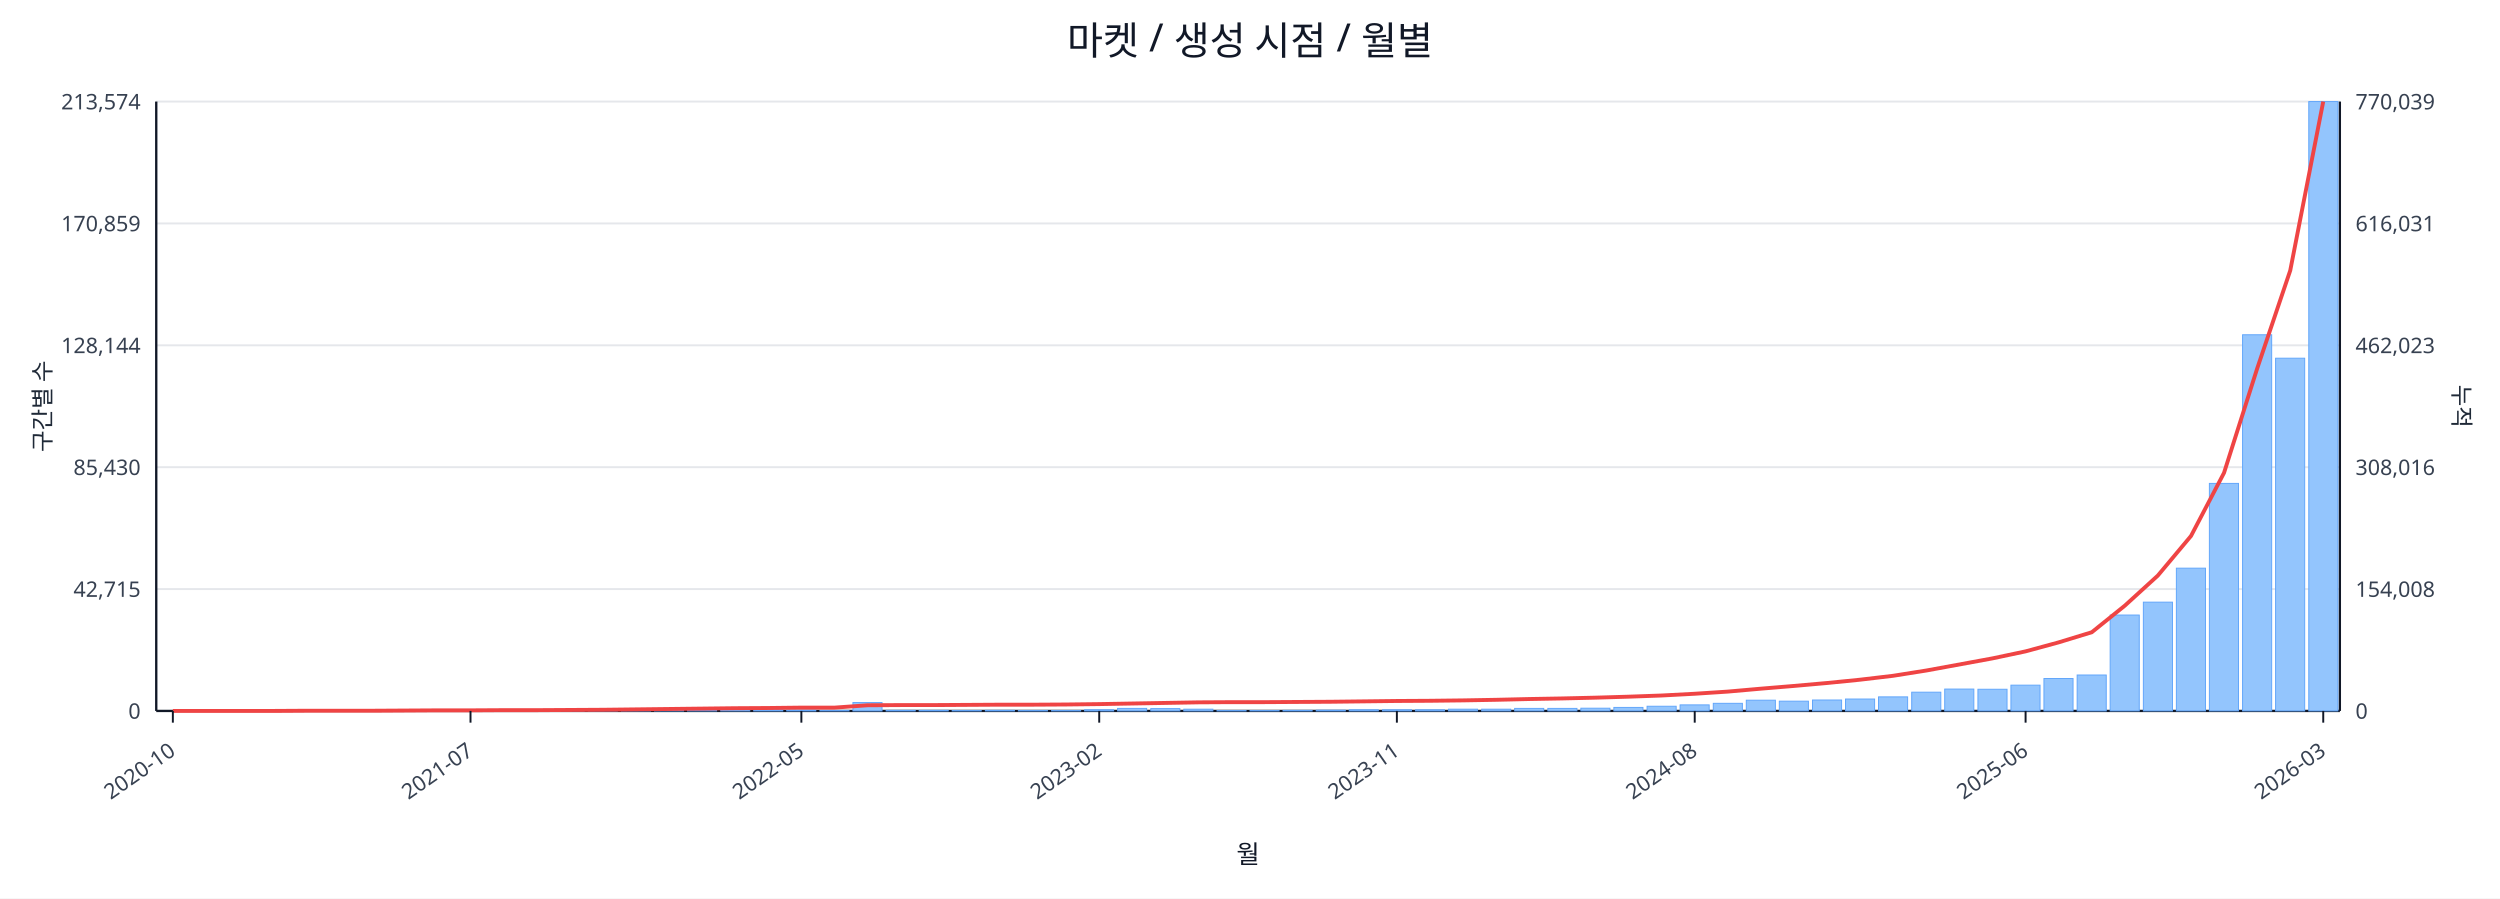
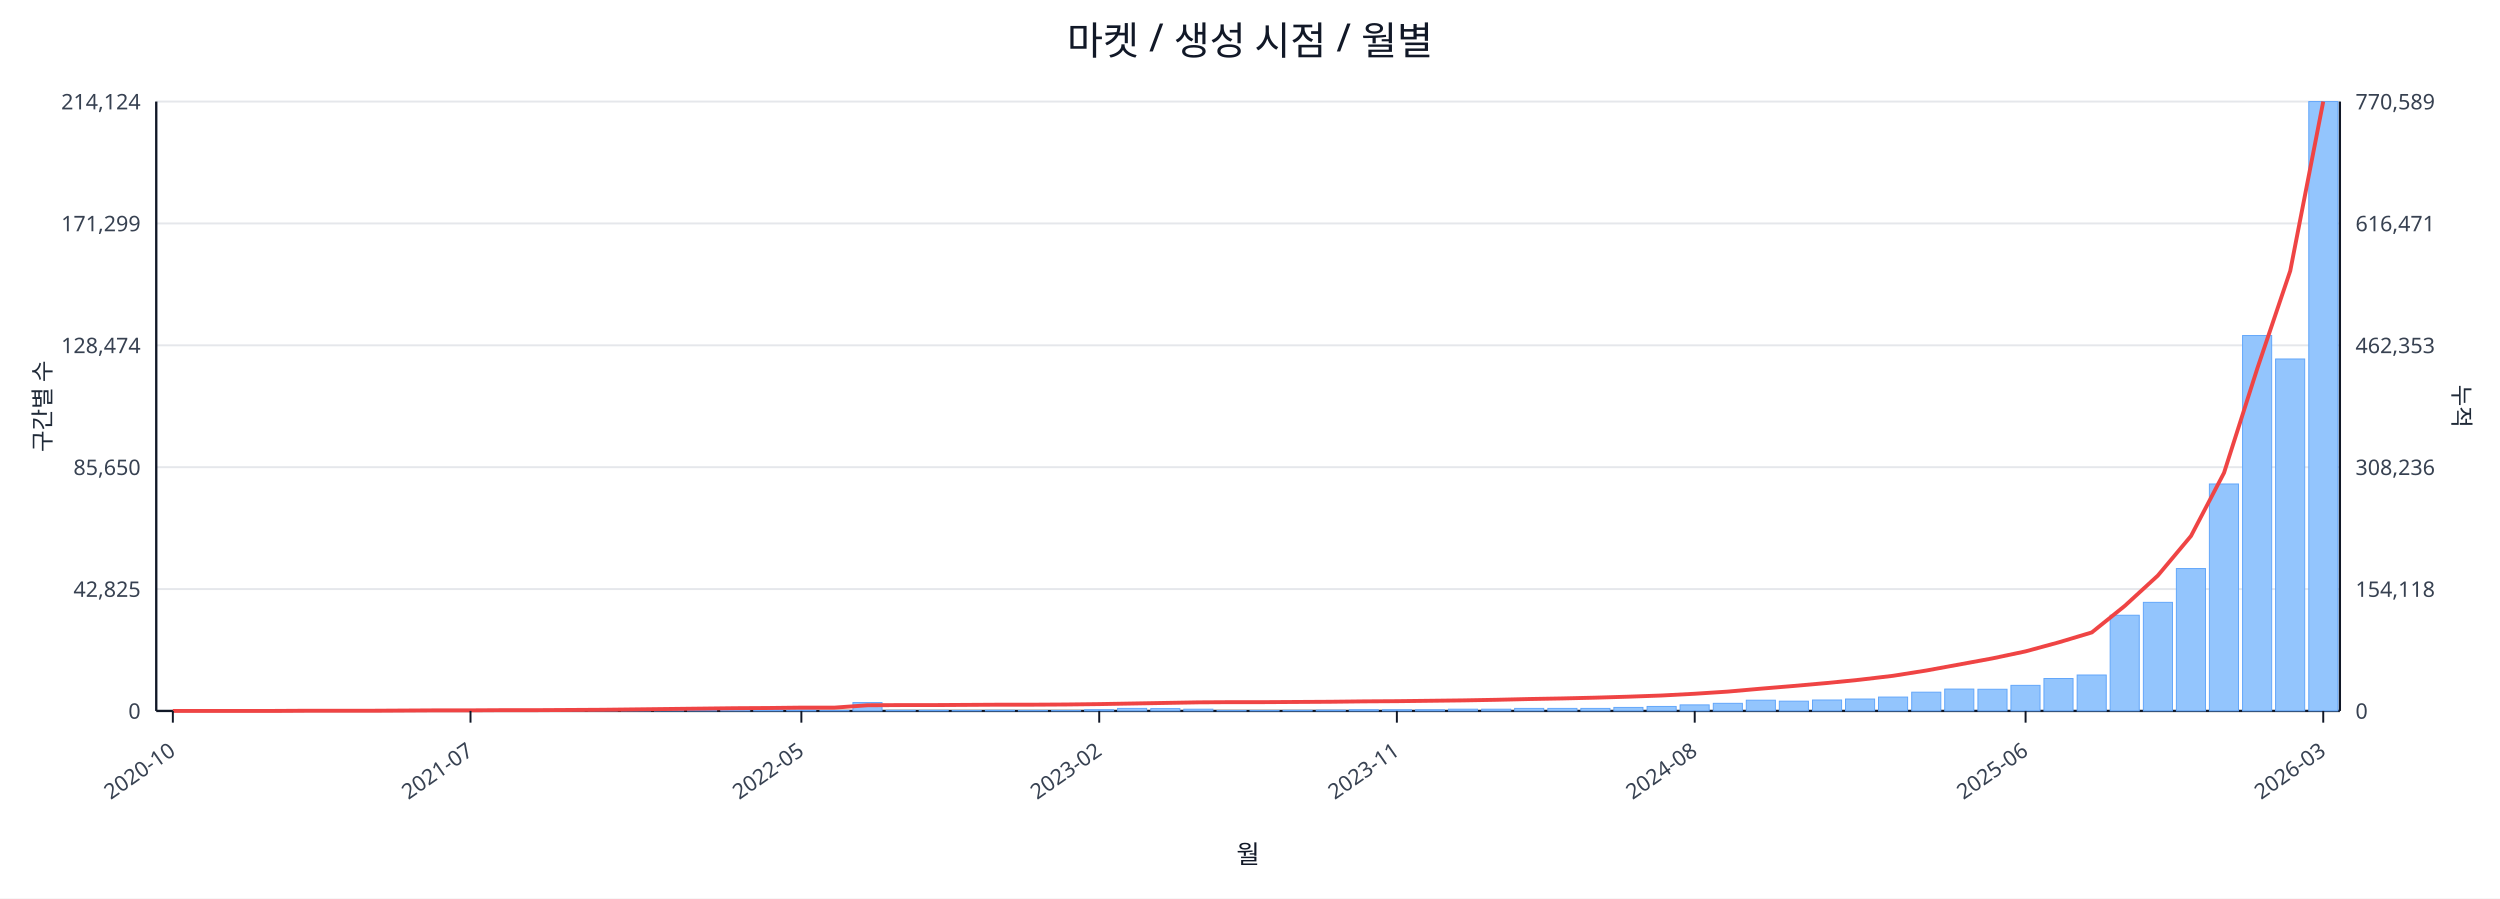
<svg xmlns="http://www.w3.org/2000/svg" width="1280" height="460" viewBox="0 0 1280 460">
  <rect x="0" y="0" width="100%" height="100%" fill="#ffffff" />
  <text x="640.0" y="28" font-size="20" text-anchor="middle" font-family="sans-serif" fill="#111827">마켓 / 생성 시점 / 월별</text>
  <line x1="80.0" y1="52.0" x2="1198.0" y2="52.0" stroke="#e5e7eb" stroke-width="1" />
-   <text x="72.0" y="56.0" font-size="11" text-anchor="end" font-family="sans-serif" fill="#374151">213,574</text>
-   <text x="1206.0" y="56.0" font-size="11" text-anchor="start" font-family="sans-serif" fill="#374151">770,039</text>
+   <text x="72.0" y="56.0" font-size="11" text-anchor="end" font-family="sans-serif" fill="#374151">214,124</text>
+   <text x="1206.0" y="56.0" font-size="11" text-anchor="start" font-family="sans-serif" fill="#374151">770,589</text>
  <line x1="80.0" y1="114.4" x2="1198.0" y2="114.4" stroke="#e5e7eb" stroke-width="1" />
-   <text x="72.0" y="118.4" font-size="11" text-anchor="end" font-family="sans-serif" fill="#374151">170,859</text>
-   <text x="1206.0" y="118.4" font-size="11" text-anchor="start" font-family="sans-serif" fill="#374151">616,031</text>
+   <text x="72.0" y="118.4" font-size="11" text-anchor="end" font-family="sans-serif" fill="#374151">171,299</text>
+   <text x="1206.0" y="118.4" font-size="11" text-anchor="start" font-family="sans-serif" fill="#374151">616,471</text>
  <line x1="80.0" y1="176.8" x2="1198.0" y2="176.8" stroke="#e5e7eb" stroke-width="1" />
-   <text x="72.0" y="180.8" font-size="11" text-anchor="end" font-family="sans-serif" fill="#374151">128,144</text>
-   <text x="1206.0" y="180.8" font-size="11" text-anchor="start" font-family="sans-serif" fill="#374151">462,023</text>
+   <text x="72.0" y="180.8" font-size="11" text-anchor="end" font-family="sans-serif" fill="#374151">128,474</text>
+   <text x="1206.0" y="180.8" font-size="11" text-anchor="start" font-family="sans-serif" fill="#374151">462,353</text>
  <line x1="80.0" y1="239.2" x2="1198.0" y2="239.2" stroke="#e5e7eb" stroke-width="1" />
-   <text x="72.0" y="243.2" font-size="11" text-anchor="end" font-family="sans-serif" fill="#374151">85,430</text>
-   <text x="1206.0" y="243.2" font-size="11" text-anchor="start" font-family="sans-serif" fill="#374151">308,016</text>
+   <text x="72.0" y="243.2" font-size="11" text-anchor="end" font-family="sans-serif" fill="#374151">85,650</text>
+   <text x="1206.0" y="243.2" font-size="11" text-anchor="start" font-family="sans-serif" fill="#374151">308,236</text>
  <line x1="80.0" y1="301.6" x2="1198.0" y2="301.6" stroke="#e5e7eb" stroke-width="1" />
-   <text x="72.0" y="305.6" font-size="11" text-anchor="end" font-family="sans-serif" fill="#374151">42,715</text>
-   <text x="1206.0" y="305.6" font-size="11" text-anchor="start" font-family="sans-serif" fill="#374151">154,008</text>
+   <text x="72.0" y="305.6" font-size="11" text-anchor="end" font-family="sans-serif" fill="#374151">42,825</text>
+   <text x="1206.0" y="305.6" font-size="11" text-anchor="start" font-family="sans-serif" fill="#374151">154,118</text>
  <line x1="80.0" y1="364.0" x2="1198.0" y2="364.0" stroke="#e5e7eb" stroke-width="1" />
  <text x="72.0" y="368.0" font-size="11" text-anchor="end" font-family="sans-serif" fill="#374151">0</text>
  <text x="1206.0" y="368.0" font-size="11" text-anchor="start" font-family="sans-serif" fill="#374151">0</text>
  <line x1="80.0" y1="364.0" x2="1198.0" y2="364.0" stroke="#111827" stroke-width="1.2" />
  <line x1="80.0" y1="52.0" x2="80.0" y2="364.0" stroke="#111827" stroke-width="1.2" />
  <line x1="1198.0" y1="52.0" x2="1198.0" y2="364.0" stroke="#111827" stroke-width="1.2" />
  <rect x="81.0" y="364.0" width="14.9" height="0.0" fill="#93c5fd" stroke="#60a5fa" stroke-width="0.5" />
  <rect x="97.9" y="364.0" width="14.9" height="0.0" fill="#93c5fd" stroke="#60a5fa" stroke-width="0.5" />
  <rect x="114.9" y="364.0" width="14.9" height="0.0" fill="#93c5fd" stroke="#60a5fa" stroke-width="0.5" />
  <rect x="131.8" y="363.9" width="14.9" height="0.1" fill="#93c5fd" stroke="#60a5fa" stroke-width="0.5" />
  <rect x="148.8" y="363.9" width="14.9" height="0.1" fill="#93c5fd" stroke="#60a5fa" stroke-width="0.5" />
  <rect x="165.7" y="363.9" width="14.9" height="0.1" fill="#93c5fd" stroke="#60a5fa" stroke-width="0.5" />
  <rect x="182.6" y="363.9" width="14.9" height="0.1" fill="#93c5fd" stroke="#60a5fa" stroke-width="0.5" />
  <rect x="199.6" y="363.8" width="14.9" height="0.2" fill="#93c5fd" stroke="#60a5fa" stroke-width="0.5" />
  <rect x="216.5" y="363.7" width="14.9" height="0.3" fill="#93c5fd" stroke="#60a5fa" stroke-width="0.5" />
  <rect x="233.5" y="363.8" width="14.9" height="0.2" fill="#93c5fd" stroke="#60a5fa" stroke-width="0.5" />
  <rect x="250.4" y="363.8" width="14.9" height="0.2" fill="#93c5fd" stroke="#60a5fa" stroke-width="0.5" />
  <rect x="267.3" y="363.9" width="14.9" height="0.1" fill="#93c5fd" stroke="#60a5fa" stroke-width="0.5" />
  <rect x="284.3" y="363.7" width="14.9" height="0.3" fill="#93c5fd" stroke="#60a5fa" stroke-width="0.5" />
  <rect x="301.2" y="363.4" width="14.9" height="0.6" fill="#93c5fd" stroke="#60a5fa" stroke-width="0.5" />
  <rect x="318.2" y="363.5" width="14.9" height="0.5" fill="#93c5fd" stroke="#60a5fa" stroke-width="0.5" />
  <rect x="335.1" y="363.1" width="14.9" height="0.9" fill="#93c5fd" stroke="#60a5fa" stroke-width="0.5" />
  <rect x="352.0" y="363.5" width="14.9" height="0.5" fill="#93c5fd" stroke="#60a5fa" stroke-width="0.5" />
  <rect x="369.0" y="363.3" width="14.9" height="0.7" fill="#93c5fd" stroke="#60a5fa" stroke-width="0.5" />
  <rect x="385.9" y="363.4" width="14.9" height="0.6" fill="#93c5fd" stroke="#60a5fa" stroke-width="0.5" />
  <rect x="402.8" y="363.6" width="14.9" height="0.4" fill="#93c5fd" stroke="#60a5fa" stroke-width="0.5" />
  <rect x="419.8" y="363.8" width="14.9" height="0.2" fill="#93c5fd" stroke="#60a5fa" stroke-width="0.5" />
  <rect x="436.7" y="359.7" width="14.9" height="4.3" fill="#93c5fd" stroke="#60a5fa" stroke-width="0.5" />
  <rect x="453.7" y="363.7" width="14.9" height="0.3" fill="#93c5fd" stroke="#60a5fa" stroke-width="0.5" />
  <rect x="470.6" y="363.7" width="14.9" height="0.3" fill="#93c5fd" stroke="#60a5fa" stroke-width="0.5" />
  <rect x="487.5" y="363.8" width="14.9" height="0.2" fill="#93c5fd" stroke="#60a5fa" stroke-width="0.5" />
  <rect x="504.5" y="363.7" width="14.9" height="0.3" fill="#93c5fd" stroke="#60a5fa" stroke-width="0.5" />
  <rect x="521.4" y="363.8" width="14.9" height="0.2" fill="#93c5fd" stroke="#60a5fa" stroke-width="0.5" />
  <rect x="538.4" y="363.8" width="14.9" height="0.2" fill="#93c5fd" stroke="#60a5fa" stroke-width="0.5" />
  <rect x="555.3" y="363.4" width="14.9" height="0.6" fill="#93c5fd" stroke="#60a5fa" stroke-width="0.5" />
  <rect x="572.2" y="362.7" width="14.9" height="1.3" fill="#93c5fd" stroke="#60a5fa" stroke-width="0.5" />
  <rect x="589.2" y="362.8" width="14.9" height="1.2" fill="#93c5fd" stroke="#60a5fa" stroke-width="0.5" />
  <rect x="606.1" y="363.1" width="14.9" height="0.9" fill="#93c5fd" stroke="#60a5fa" stroke-width="0.5" />
  <rect x="623.1" y="363.8" width="14.9" height="0.2" fill="#93c5fd" stroke="#60a5fa" stroke-width="0.5" />
  <rect x="640.0" y="363.8" width="14.9" height="0.2" fill="#93c5fd" stroke="#60a5fa" stroke-width="0.5" />
  <rect x="656.9" y="363.7" width="14.9" height="0.3" fill="#93c5fd" stroke="#60a5fa" stroke-width="0.5" />
  <rect x="673.9" y="363.6" width="14.9" height="0.4" fill="#93c5fd" stroke="#60a5fa" stroke-width="0.5" />
  <rect x="690.8" y="363.4" width="14.9" height="0.6" fill="#93c5fd" stroke="#60a5fa" stroke-width="0.5" />
  <rect x="707.8" y="363.4" width="14.9" height="0.6" fill="#93c5fd" stroke="#60a5fa" stroke-width="0.5" />
  <rect x="724.7" y="363.4" width="14.9" height="0.6" fill="#93c5fd" stroke="#60a5fa" stroke-width="0.5" />
  <rect x="741.6" y="363.1" width="14.9" height="0.9" fill="#93c5fd" stroke="#60a5fa" stroke-width="0.5" />
  <rect x="758.6" y="363.1" width="14.9" height="0.9" fill="#93c5fd" stroke="#60a5fa" stroke-width="0.5" />
  <rect x="775.5" y="362.7" width="14.9" height="1.3" fill="#93c5fd" stroke="#60a5fa" stroke-width="0.5" />
  <rect x="792.5" y="362.7" width="14.9" height="1.3" fill="#93c5fd" stroke="#60a5fa" stroke-width="0.5" />
-   <rect x="809.4" y="362.6" width="14.9" height="1.4" fill="#93c5fd" stroke="#60a5fa" stroke-width="0.5" />
+   <rect x="809.4" y="362.7" width="14.9" height="1.3" fill="#93c5fd" stroke="#60a5fa" stroke-width="0.5" />
  <rect x="826.3" y="362.2" width="14.9" height="1.8" fill="#93c5fd" stroke="#60a5fa" stroke-width="0.5" />
-   <rect x="843.3" y="361.6" width="14.9" height="2.4" fill="#93c5fd" stroke="#60a5fa" stroke-width="0.5" />
+   <rect x="843.3" y="361.7" width="14.9" height="2.3" fill="#93c5fd" stroke="#60a5fa" stroke-width="0.5" />
  <rect x="860.2" y="360.9" width="14.9" height="3.1" fill="#93c5fd" stroke="#60a5fa" stroke-width="0.5" />
  <rect x="877.2" y="360.1" width="14.9" height="3.9" fill="#93c5fd" stroke="#60a5fa" stroke-width="0.5" />
  <rect x="894.1" y="358.5" width="14.9" height="5.5" fill="#93c5fd" stroke="#60a5fa" stroke-width="0.5" />
  <rect x="911.0" y="359.0" width="14.9" height="5.0" fill="#93c5fd" stroke="#60a5fa" stroke-width="0.5" />
  <rect x="928.0" y="358.4" width="14.9" height="5.6" fill="#93c5fd" stroke="#60a5fa" stroke-width="0.5" />
  <rect x="944.9" y="357.9" width="14.9" height="6.1" fill="#93c5fd" stroke="#60a5fa" stroke-width="0.5" />
-   <rect x="961.8" y="356.8" width="14.9" height="7.2" fill="#93c5fd" stroke="#60a5fa" stroke-width="0.5" />
+   <rect x="961.8" y="356.9" width="14.9" height="7.1" fill="#93c5fd" stroke="#60a5fa" stroke-width="0.5" />
  <rect x="978.8" y="354.4" width="14.9" height="9.6" fill="#93c5fd" stroke="#60a5fa" stroke-width="0.5" />
  <rect x="995.7" y="352.8" width="14.9" height="11.2" fill="#93c5fd" stroke="#60a5fa" stroke-width="0.5" />
  <rect x="1012.7" y="352.9" width="14.9" height="11.1" fill="#93c5fd" stroke="#60a5fa" stroke-width="0.5" />
-   <rect x="1029.6" y="350.8" width="14.9" height="13.2" fill="#93c5fd" stroke="#60a5fa" stroke-width="0.5" />
+   <rect x="1029.6" y="350.9" width="14.9" height="13.1" fill="#93c5fd" stroke="#60a5fa" stroke-width="0.5" />
  <rect x="1046.5" y="347.4" width="14.9" height="16.6" fill="#93c5fd" stroke="#60a5fa" stroke-width="0.5" />
  <rect x="1063.5" y="345.6" width="14.9" height="18.4" fill="#93c5fd" stroke="#60a5fa" stroke-width="0.5" />
-   <rect x="1080.4" y="314.9" width="14.9" height="49.1" fill="#93c5fd" stroke="#60a5fa" stroke-width="0.5" />
-   <rect x="1097.4" y="308.3" width="14.9" height="55.7" fill="#93c5fd" stroke="#60a5fa" stroke-width="0.5" />
-   <rect x="1114.3" y="290.9" width="14.9" height="73.1" fill="#93c5fd" stroke="#60a5fa" stroke-width="0.5" />
-   <rect x="1131.2" y="247.5" width="14.9" height="116.5" fill="#93c5fd" stroke="#60a5fa" stroke-width="0.5" />
-   <rect x="1148.2" y="171.4" width="14.9" height="192.6" fill="#93c5fd" stroke="#60a5fa" stroke-width="0.5" />
-   <rect x="1165.1" y="183.4" width="14.9" height="180.6" fill="#93c5fd" stroke="#60a5fa" stroke-width="0.5" />
+   <rect x="1080.4" y="315.0" width="14.9" height="49.0" fill="#93c5fd" stroke="#60a5fa" stroke-width="0.5" />
+   <rect x="1097.4" y="308.4" width="14.9" height="55.6" fill="#93c5fd" stroke="#60a5fa" stroke-width="0.5" />
+   <rect x="1114.3" y="291.1" width="14.9" height="72.9" fill="#93c5fd" stroke="#60a5fa" stroke-width="0.5" />
+   <rect x="1131.2" y="247.8" width="14.9" height="116.2" fill="#93c5fd" stroke="#60a5fa" stroke-width="0.5" />
+   <rect x="1148.2" y="171.8" width="14.9" height="192.2" fill="#93c5fd" stroke="#60a5fa" stroke-width="0.5" />
+   <rect x="1165.1" y="183.8" width="14.9" height="180.2" fill="#93c5fd" stroke="#60a5fa" stroke-width="0.5" />
  <rect x="1182.1" y="52.0" width="14.9" height="312.0" fill="#93c5fd" stroke="#60a5fa" stroke-width="0.5" />
-   <polyline fill="none" stroke="#ef4444" stroke-width="2" points="88.5,364.0 105.4,364.0 122.3,364.0 139.3,364.0 156.2,363.9 173.2,363.9 190.1,363.9 207.0,363.8 224.0,363.7 240.9,363.7 257.9,363.6 274.8,363.6 291.7,363.5 308.7,363.4 325.6,363.2 342.6,363.0 359.5,362.8 376.4,362.6 393.4,362.5 410.3,362.3 427.3,362.3 444.2,361.1 461.1,361.0 478.1,361.0 495.0,360.9 512.0,360.8 528.9,360.8 545.8,360.7 562.8,360.5 579.7,360.2 596.7,359.9 613.6,359.6 630.5,359.5 647.5,359.5 664.4,359.4 681.3,359.3 698.3,359.1 715.2,358.9 732.2,358.8 749.1,358.6 766.0,358.3 783.0,357.9 799.9,357.6 816.9,357.2 833.8,356.7 850.7,356.1 867.7,355.2 884.6,354.1 901.6,352.6 918.5,351.2 935.4,349.7 952.4,348.0 969.3,346.0 986.3,343.3 1003.2,340.2 1020.1,337.1 1037.1,333.5 1054.0,328.9 1071.0,323.7 1087.9,310.1 1104.8,294.7 1121.8,274.4 1138.7,242.1 1155.7,188.6 1172.6,138.5 1189.5,52.0" />
+   <polyline fill="none" stroke="#ef4444" stroke-width="2" points="88.5,364.0 105.4,364.0 122.3,364.0 139.3,364.0 156.2,363.9 173.2,363.9 190.1,363.9 207.0,363.8 224.0,363.7 240.9,363.7 257.9,363.6 274.8,363.6 291.7,363.5 308.7,363.4 325.6,363.2 342.6,363.0 359.5,362.8 376.4,362.6 393.4,362.5 410.3,362.3 427.3,362.3 444.2,361.1 461.1,361.0 478.1,361.0 495.0,360.9 512.0,360.8 528.9,360.8 545.8,360.7 562.8,360.5 579.7,360.2 596.7,359.9 613.6,359.6 630.5,359.5 647.5,359.5 664.4,359.4 681.3,359.3 698.3,359.1 715.2,359.0 732.2,358.8 749.1,358.6 766.0,358.3 783.0,357.9 799.9,357.6 816.9,357.2 833.8,356.7 850.7,356.1 867.7,355.2 884.6,354.1 901.6,352.6 918.5,351.2 935.4,349.7 952.4,348.0 969.3,346.0 986.3,343.3 1003.2,340.2 1020.1,337.1 1037.1,333.5 1054.0,328.9 1071.0,323.8 1087.9,310.2 1104.8,294.7 1121.8,274.4 1138.7,242.1 1155.7,188.8 1172.6,138.7 1189.5,52.0" />
  <line x1="88.5" y1="364.0" x2="88.5" y2="370.0" stroke="#111827" stroke-width="1" />
  <text x="90.5" y="386.0" font-size="11" text-anchor="end" transform="rotate(-35 90.5 386.0)" font-family="sans-serif" fill="#374151">2020-10</text>
  <line x1="240.9" y1="364.0" x2="240.9" y2="370.0" stroke="#111827" stroke-width="1" />
  <text x="242.9" y="386.0" font-size="11" text-anchor="end" transform="rotate(-35 242.9 386.0)" font-family="sans-serif" fill="#374151">2021-07</text>
  <line x1="410.3" y1="364.0" x2="410.3" y2="370.0" stroke="#111827" stroke-width="1" />
  <text x="412.3" y="386.0" font-size="11" text-anchor="end" transform="rotate(-35 412.3 386.0)" font-family="sans-serif" fill="#374151">2022-05</text>
  <line x1="562.8" y1="364.0" x2="562.8" y2="370.0" stroke="#111827" stroke-width="1" />
  <text x="564.8" y="386.0" font-size="11" text-anchor="end" transform="rotate(-35 564.8 386.0)" font-family="sans-serif" fill="#374151">2023-02</text>
  <line x1="715.2" y1="364.0" x2="715.2" y2="370.0" stroke="#111827" stroke-width="1" />
  <text x="717.2" y="386.0" font-size="11" text-anchor="end" transform="rotate(-35 717.2 386.0)" font-family="sans-serif" fill="#374151">2023-11</text>
  <line x1="867.7" y1="364.0" x2="867.7" y2="370.0" stroke="#111827" stroke-width="1" />
  <text x="869.7" y="386.0" font-size="11" text-anchor="end" transform="rotate(-35 869.7 386.0)" font-family="sans-serif" fill="#374151">2024-08</text>
  <line x1="1037.1" y1="364.0" x2="1037.1" y2="370.0" stroke="#111827" stroke-width="1" />
  <text x="1039.1" y="386.0" font-size="11" text-anchor="end" transform="rotate(-35 1039.1 386.0)" font-family="sans-serif" fill="#374151">2025-06</text>
  <line x1="1189.5" y1="364.0" x2="1189.5" y2="370.0" stroke="#111827" stroke-width="1" />
  <text x="1191.5" y="386.0" font-size="11" text-anchor="end" transform="rotate(-35 1191.5 386.0)" font-family="sans-serif" fill="#374151">2026-03</text>
  <text x="26" y="208.0" font-size="12" transform="rotate(-90 26 208.0)" text-anchor="middle" font-family="sans-serif" fill="#1f2937">구간별 수</text>
  <text x="1256.0" y="208.0" font-size="12" transform="rotate(90 1256.0 208.0)" text-anchor="middle" font-family="sans-serif" fill="#1f2937">누적</text>
  <text x="639.0" y="442.0" font-size="13" text-anchor="middle" font-family="sans-serif" fill="#111827">월</text>
</svg>
